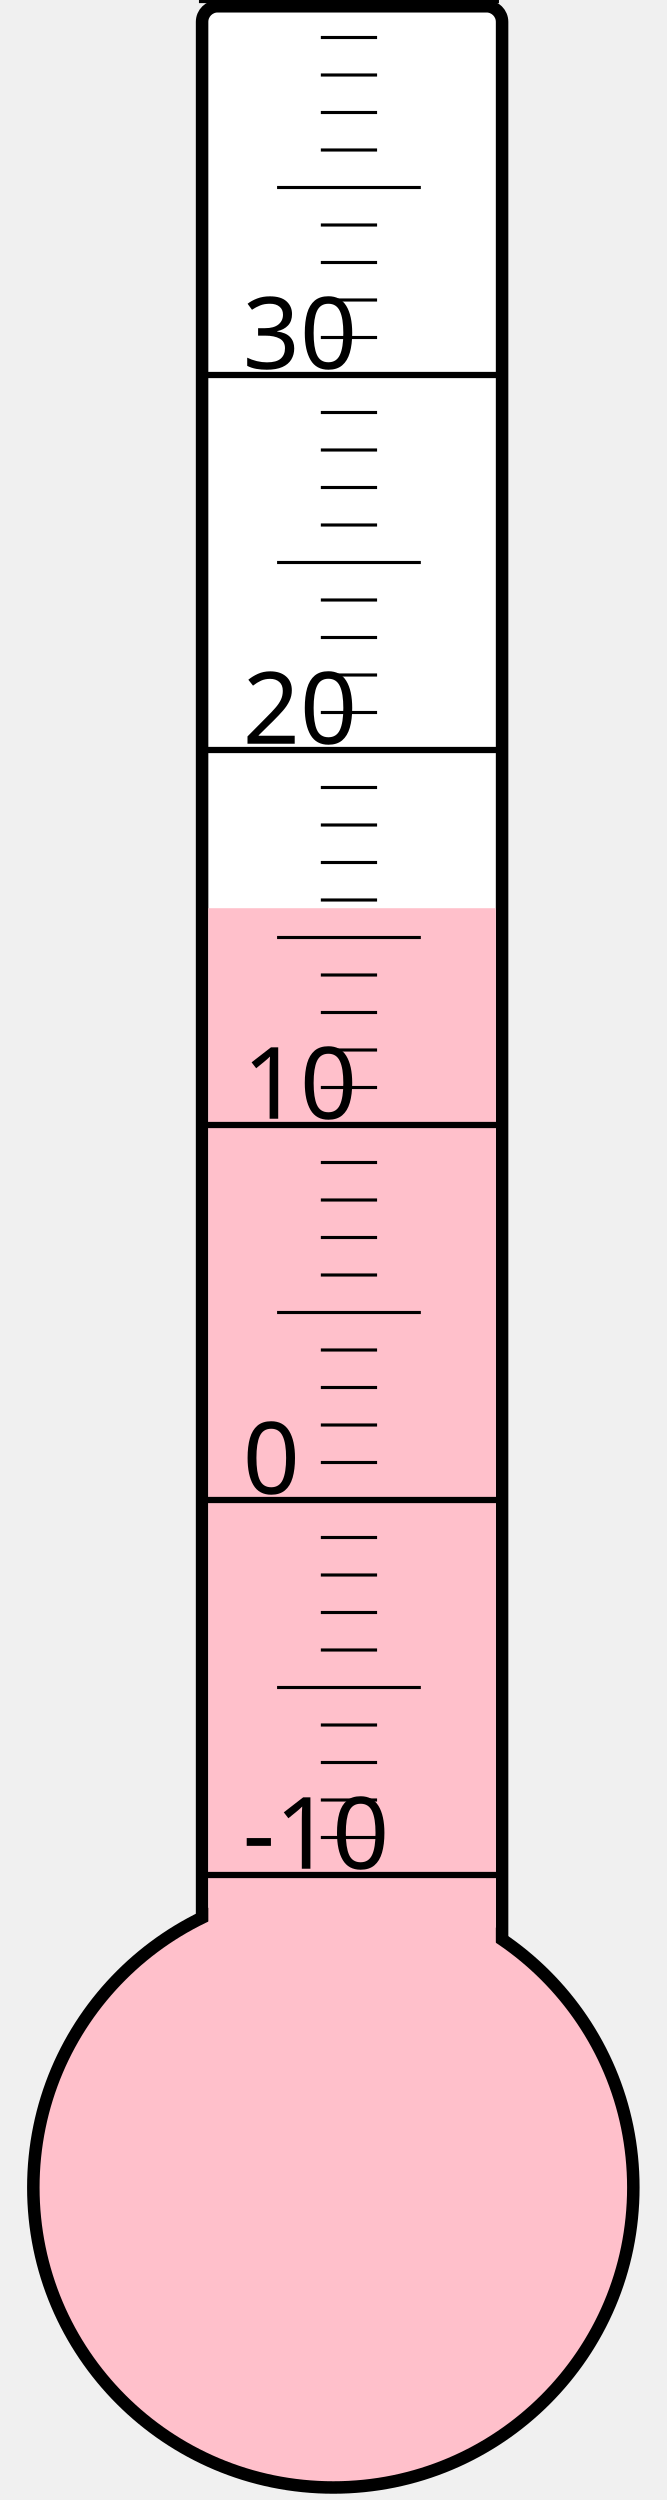
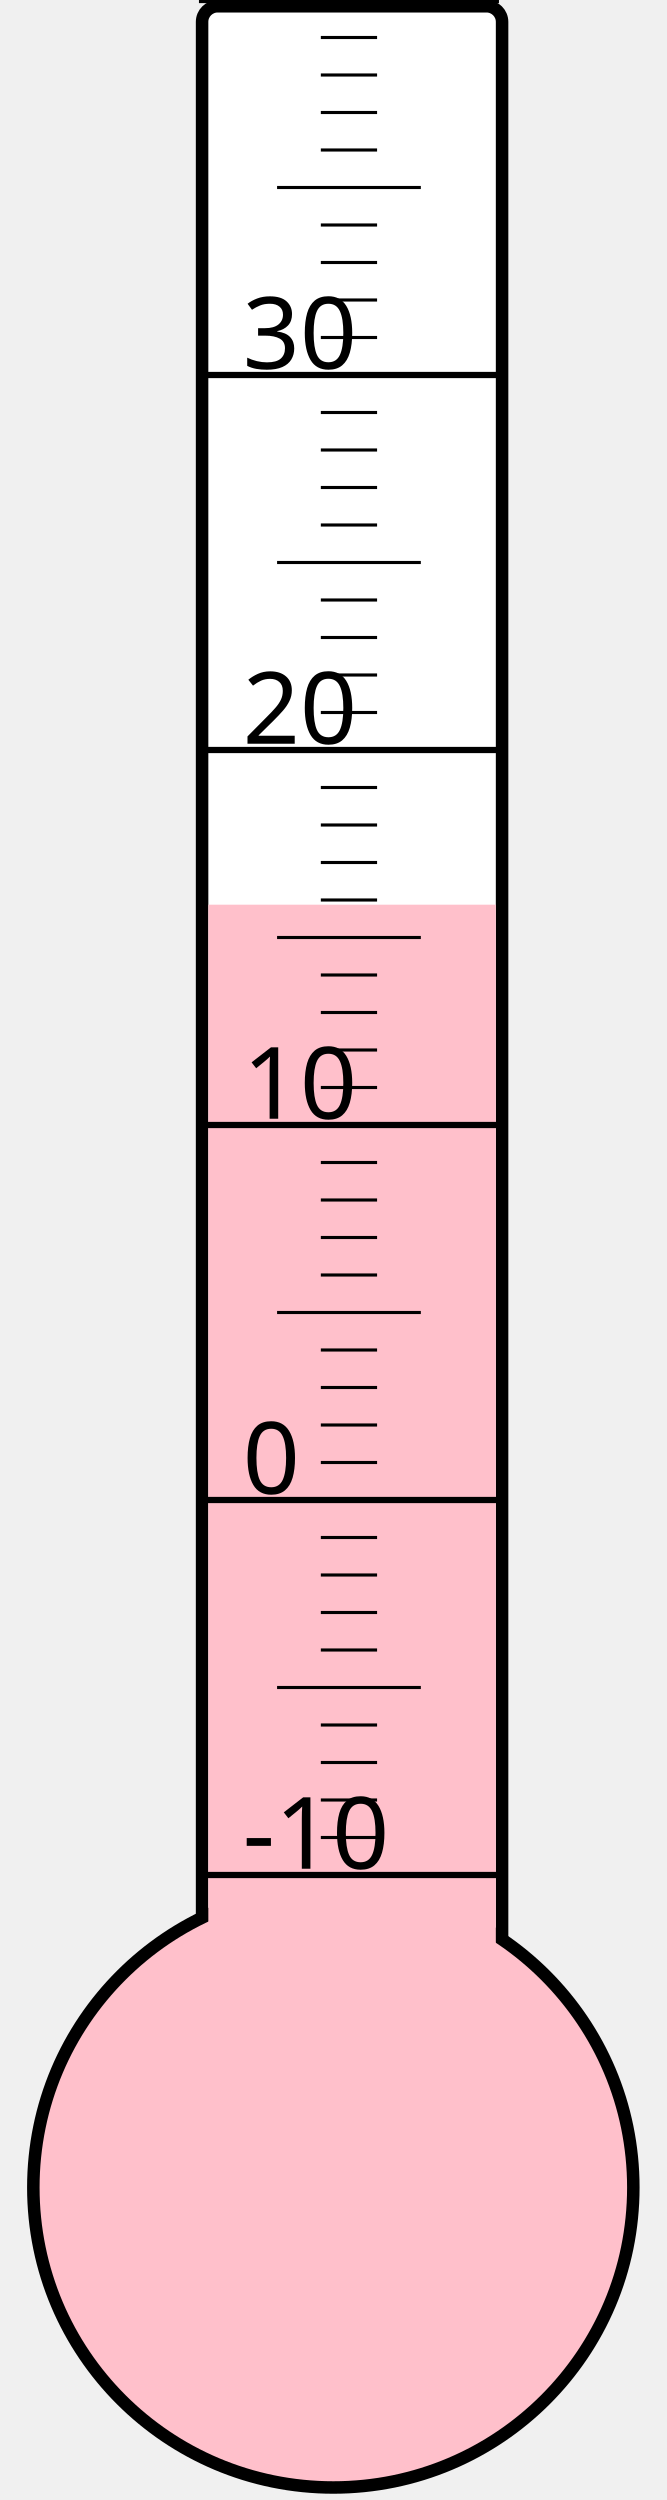
<svg xmlns="http://www.w3.org/2000/svg" width="40px" height="150px" viewBox="0 0 200 800">
  <rect width="200" height="800" x="0" y="0" style="fill: #ffffeb; fill-opacity: 0;" />
  <rect width="96" height="680" x="58" y="2" rx="5" ry="5" style="fill: white; fill-opacity: 1; stroke: black; stroke-width: 4;" />
  <circle cx="100" cy="700" r="96" style="fill: pink; stroke: black; stroke-width: 4;" />
-   <rect width="92" height="409.375" x="60" y="290.625" style="fill: pink; fill-opacity: 1; stroke-width: 0;" />
+   <rect width="92" height="410.5" x="60" y="289.5" style="fill: pink; fill-opacity: 1; stroke-width: 0;" />
  <text x="71" y="598" style="font-family: sans-serif; font-size: 24pt;">-10</text>
  <text x="71" y="478" style="font-family: sans-serif; font-size: 24pt;">0</text>
  <text x="71" y="358" style="font-family: sans-serif; font-size: 24pt;">10</text>
  <text x="71" y="238" style="font-family: sans-serif; font-size: 24pt;">20</text>
  <text x="71" y="118" style="font-family: sans-serif; font-size: 24pt;">30</text>
  <g style="stroke: black;">
    <line x1="57" y1="600" x2="153" y2="600" style="stroke-width: 2;" />
    <line x1="96" y1="588" x2="114" y2="588" style="stroke-width: 1;" />
    <line x1="96" y1="576" x2="114" y2="576" style="stroke-width: 1;" />
    <line x1="96" y1="564" x2="114" y2="564" style="stroke-width: 1;" />
    <line x1="96" y1="552" x2="114" y2="552" style="stroke-width: 1;" />
    <line x1="82" y1="540" x2="128" y2="540" style="stroke-width: 1;" />
    <line x1="96" y1="528" x2="114" y2="528" style="stroke-width: 1;" />
    <line x1="96" y1="516" x2="114" y2="516" style="stroke-width: 1;" />
    <line x1="96" y1="504" x2="114" y2="504" style="stroke-width: 1;" />
    <line x1="96" y1="492" x2="114" y2="492" style="stroke-width: 1;" />
    <line x1="57" y1="480" x2="153" y2="480" style="stroke-width: 2;" />
    <line x1="96" y1="468" x2="114" y2="468" style="stroke-width: 1;" />
    <line x1="96" y1="456" x2="114" y2="456" style="stroke-width: 1;" />
    <line x1="96" y1="444" x2="114" y2="444" style="stroke-width: 1;" />
    <line x1="96" y1="432" x2="114" y2="432" style="stroke-width: 1;" />
    <line x1="82" y1="420" x2="128" y2="420" style="stroke-width: 1;" />
    <line x1="96" y1="408" x2="114" y2="408" style="stroke-width: 1;" />
    <line x1="96" y1="396" x2="114" y2="396" style="stroke-width: 1;" />
    <line x1="96" y1="384" x2="114" y2="384" style="stroke-width: 1;" />
    <line x1="96" y1="372" x2="114" y2="372" style="stroke-width: 1;" />
    <line x1="57" y1="360" x2="153" y2="360" style="stroke-width: 2;" />
    <line x1="96" y1="348" x2="114" y2="348" style="stroke-width: 1;" />
    <line x1="96" y1="336" x2="114" y2="336" style="stroke-width: 1;" />
    <line x1="96" y1="324" x2="114" y2="324" style="stroke-width: 1;" />
    <line x1="96" y1="312" x2="114" y2="312" style="stroke-width: 1;" />
    <line x1="82" y1="300" x2="128" y2="300" style="stroke-width: 1;" />
    <line x1="96" y1="288" x2="114" y2="288" style="stroke-width: 1;" />
    <line x1="96" y1="276" x2="114" y2="276" style="stroke-width: 1;" />
    <line x1="96" y1="264" x2="114" y2="264" style="stroke-width: 1;" />
    <line x1="96" y1="252" x2="114" y2="252" style="stroke-width: 1;" />
    <line x1="57" y1="240" x2="153" y2="240" style="stroke-width: 2;" />
    <line x1="96" y1="228" x2="114" y2="228" style="stroke-width: 1;" />
    <line x1="96" y1="216" x2="114" y2="216" style="stroke-width: 1;" />
    <line x1="96" y1="204" x2="114" y2="204" style="stroke-width: 1;" />
    <line x1="96" y1="192" x2="114" y2="192" style="stroke-width: 1;" />
    <line x1="82" y1="180" x2="128" y2="180" style="stroke-width: 1;" />
    <line x1="96" y1="168" x2="114" y2="168" style="stroke-width: 1;" />
    <line x1="96" y1="156" x2="114" y2="156" style="stroke-width: 1;" />
    <line x1="96" y1="144" x2="114" y2="144" style="stroke-width: 1;" />
    <line x1="96" y1="132" x2="114" y2="132" style="stroke-width: 1;" />
    <line x1="57" y1="120" x2="153" y2="120" style="stroke-width: 2;" />
    <line x1="96" y1="108" x2="114" y2="108" style="stroke-width: 1;" />
    <line x1="96" y1="96" x2="114" y2="96" style="stroke-width: 1;" />
    <line x1="96" y1="84" x2="114" y2="84" style="stroke-width: 1;" />
    <line x1="96" y1="72" x2="114" y2="72" style="stroke-width: 1;" />
    <line x1="82" y1="60" x2="128" y2="60" style="stroke-width: 1;" />
    <line x1="96" y1="48" x2="114" y2="48" style="stroke-width: 1;" />
    <line x1="96" y1="36" x2="114" y2="36" style="stroke-width: 1;" />
    <line x1="96" y1="24" x2="114" y2="24" style="stroke-width: 1;" />
    <line x1="96" y1="12" x2="114" y2="12" style="stroke-width: 1;" />
    <line x1="57" y1="0" x2="153" y2="0" style="stroke-width: 2;" />
  </g>
</svg>
